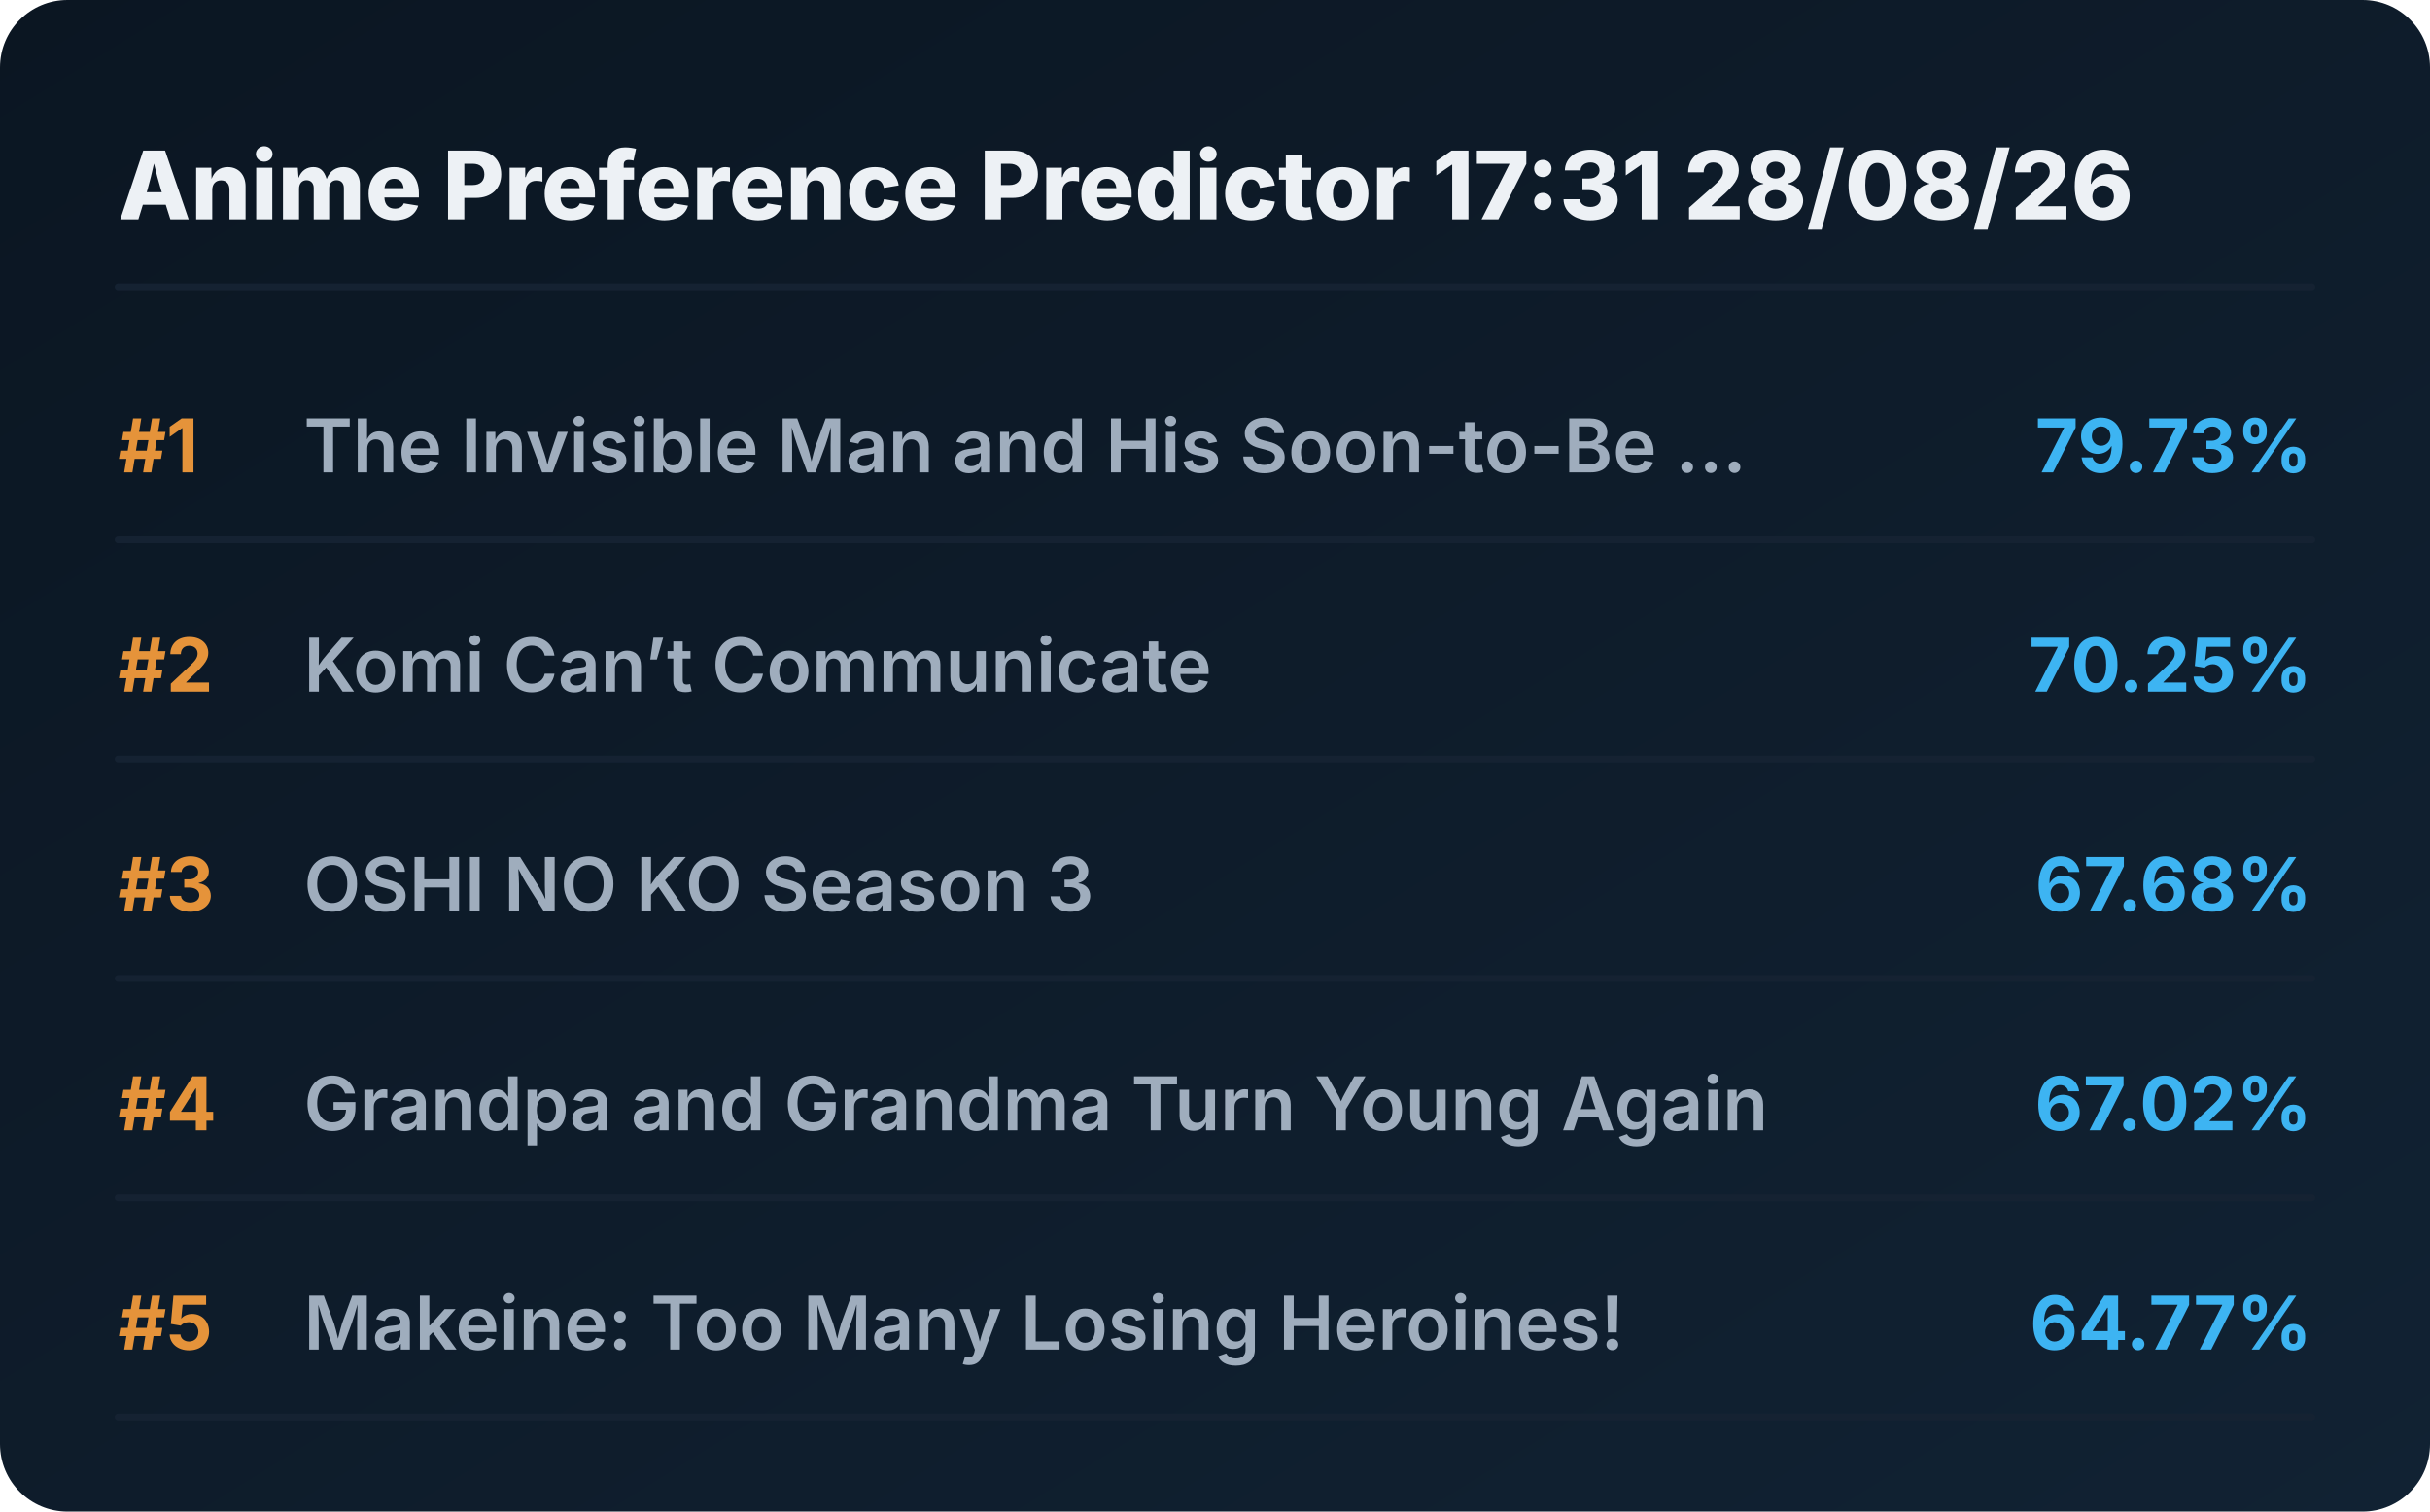
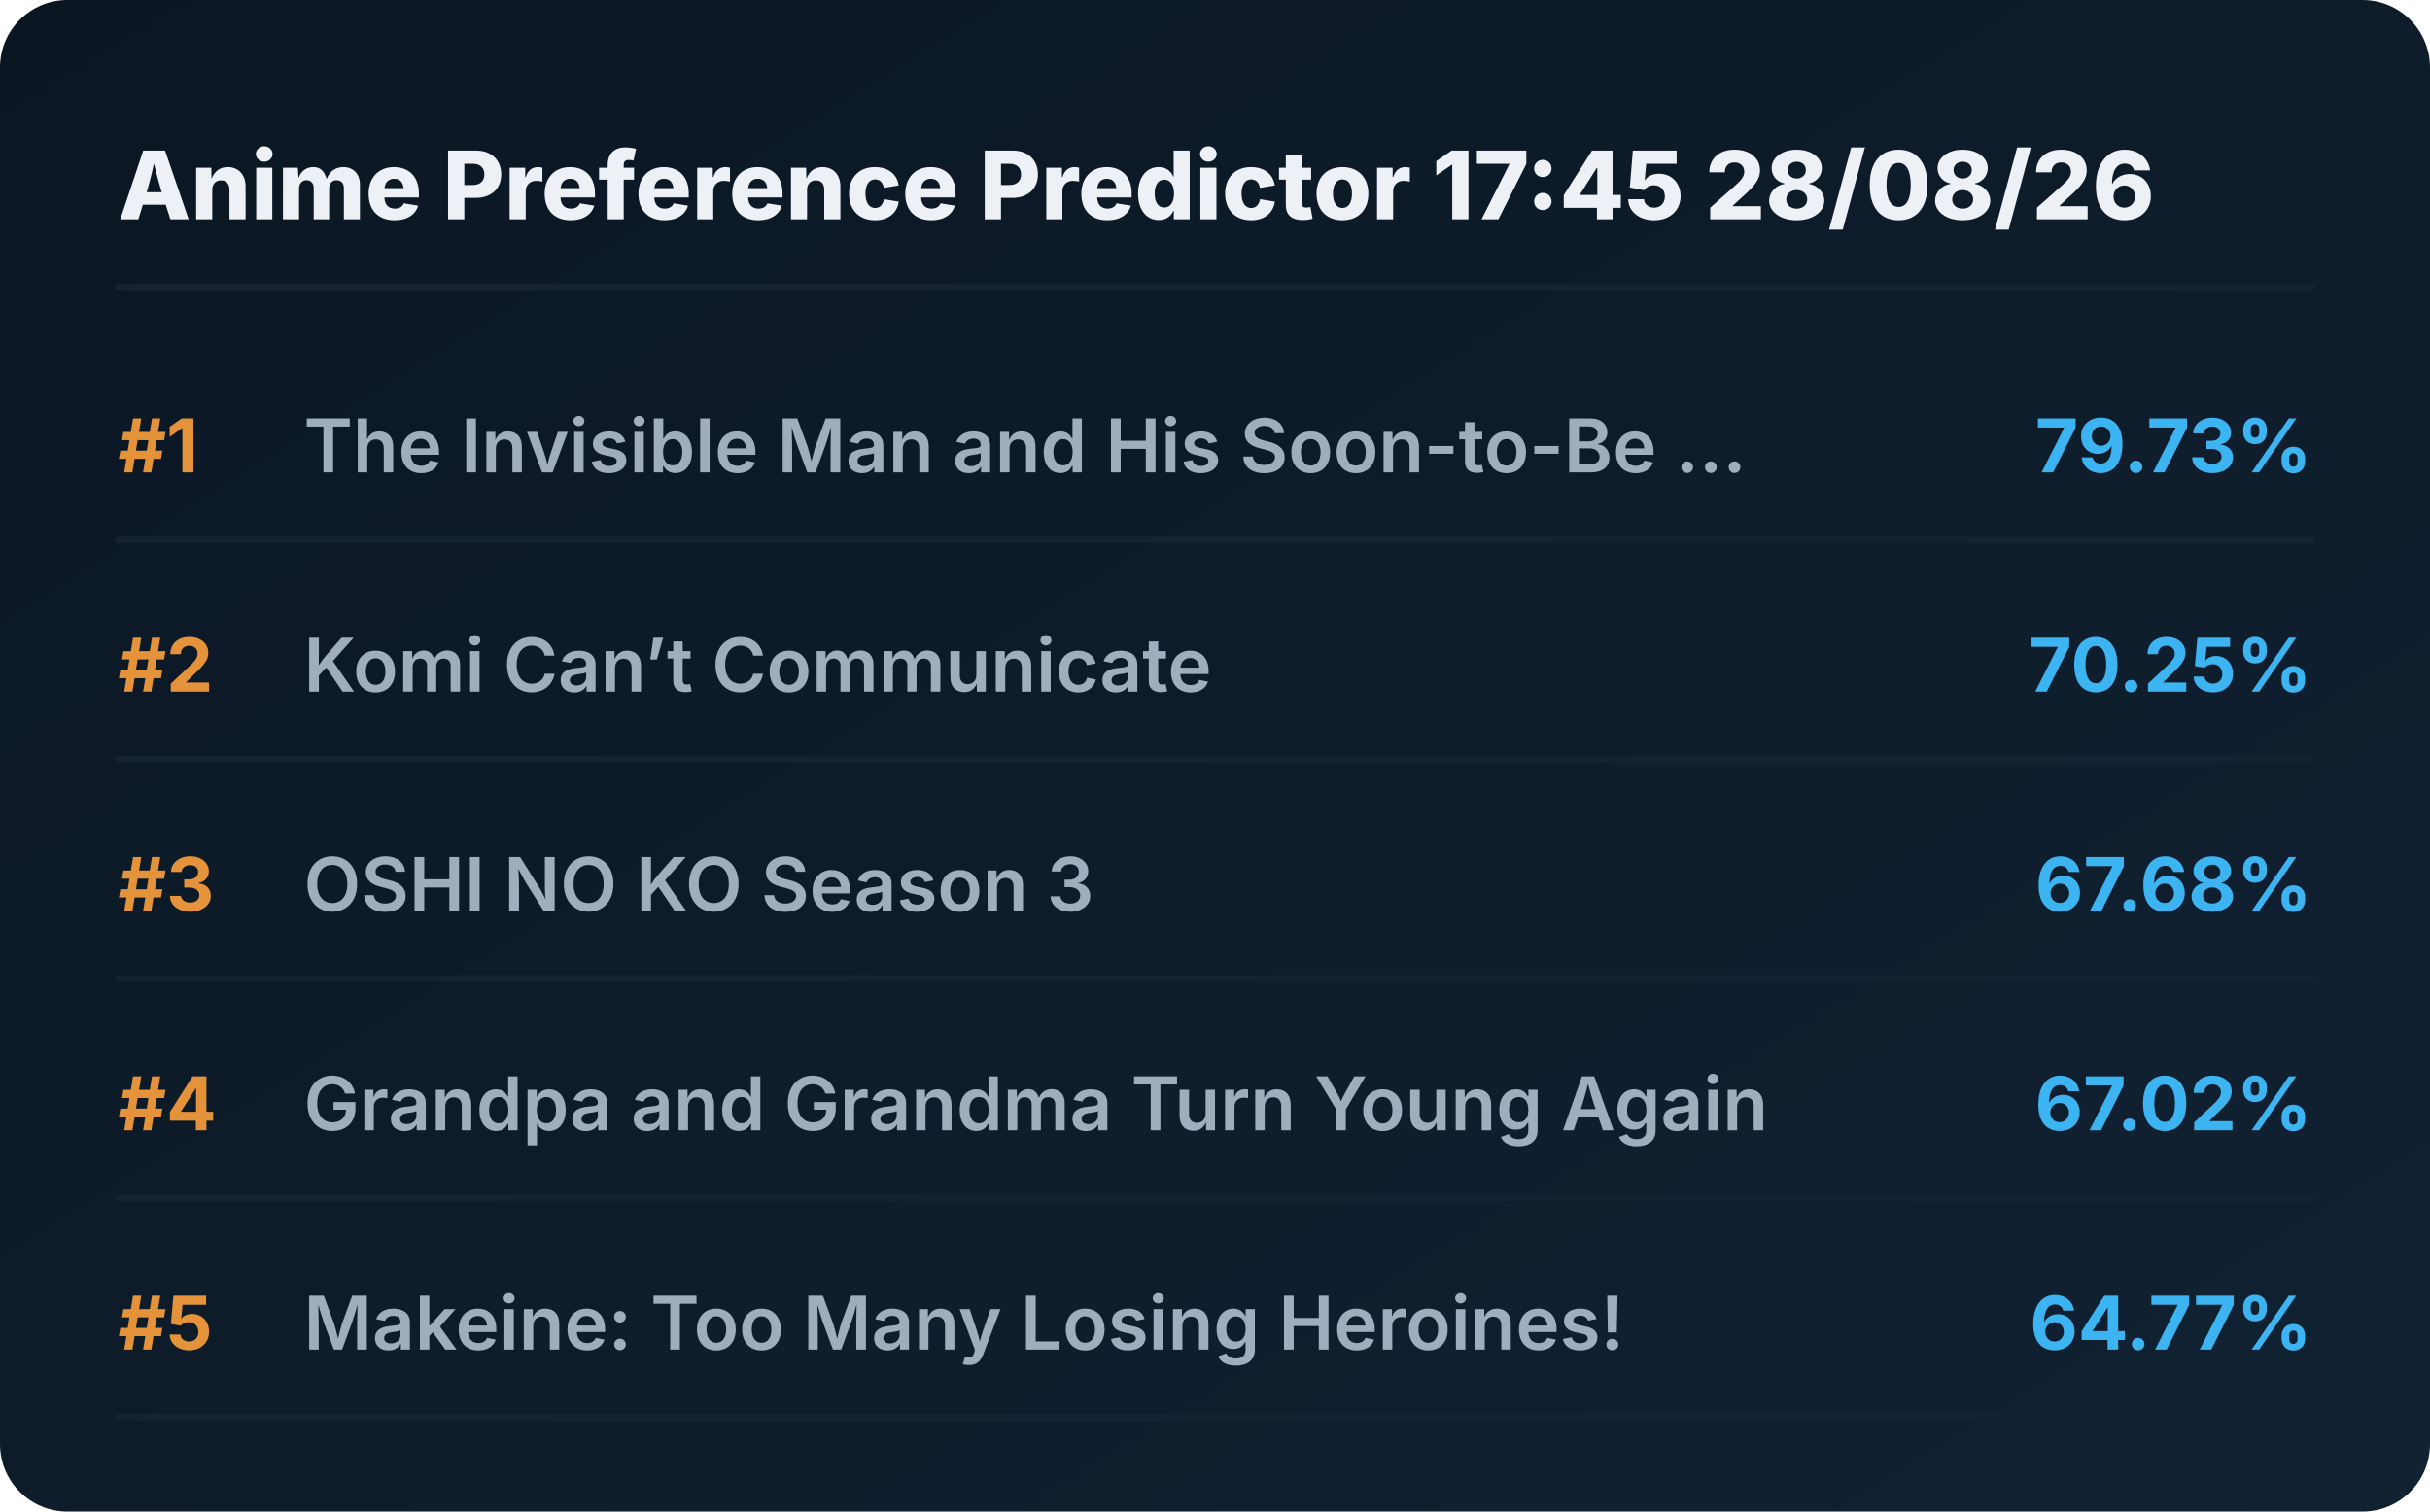
<svg xmlns="http://www.w3.org/2000/svg" viewBox="0 0 720 448" preserveAspectRatio="xMidYMid meet" style="width: 100%; height: auto; max-width: 720px;">
  <defs>
    <linearGradient id="boxGrad" x1="0%" y1="0%" x2="100%" y2="100%">
      <stop offset="0%" stop-color="#0b1622" />
      <stop offset="100%" stop-color="#112233" />
    </linearGradient>
    <clipPath id="titleClip">
      <rect x="90" y="0" width="510" height="100%" />
    </clipPath>
  </defs>
  <style>
    .bg { fill: url(#boxGrad); rx: 20px; }
    .header { font-family: 'Overpass', 'Inter', system-ui, sans-serif; font-weight: 800; font-size: 28px; fill: #edf1f5; }
    .rank { font-family: 'Overpass', 'Inter', system-ui, sans-serif; font-weight: 700; font-size: 22px; fill: #e5933a; }
    .title { font-family: 'Overpass', 'Inter', system-ui, sans-serif; font-weight: 600; font-size: 22px; fill: #9fadbd; }
    .score { font-family: 'Overpass', 'Inter', system-ui, sans-serif; font-weight: 700; font-size: 22px; fill: #3db4f2; }
    .line { stroke: #152232; stroke-width: 2; stroke-linecap: round; }
  </style>
  <rect class="bg" width="720" height="448" />
-   <text x="35" y="65" class="header">Anime Preference Predictor 17:31 28/08/26</text>
+   <text x="35" y="65" class="header">Anime Preference Predictor 17:45 28/08/26</text>
  <line x1="35" y1="85" x2="685" y2="85" class="line" />
  <g transform="translate(0, 0)">
    <text x="35" y="140" class="rank">#1</text>
    <text x="90" y="140" class="title">The Invisible Man and His Soon-to-Be ...</text>
    <text x="685" y="140" class="score" text-anchor="end">79.73%</text>
    <line x1="35" y1="160" x2="685" y2="160" class="line" />
  </g>
  <g transform="translate(0, 65)">
    <text x="35" y="140" class="rank">#2</text>
    <text x="90" y="140" class="title">Komi Can’t Communicate</text>
    <text x="685" y="140" class="score" text-anchor="end">70.25%</text>
    <line x1="35" y1="160" x2="685" y2="160" class="line" />
  </g>
  <g transform="translate(0, 130)">
    <text x="35" y="140" class="rank">#3</text>
    <text x="90" y="140" class="title">OSHI NO KO Season 3</text>
    <text x="685" y="140" class="score" text-anchor="end">67.68%</text>
    <line x1="35" y1="160" x2="685" y2="160" class="line" />
  </g>
  <g transform="translate(0, 195)">
    <text x="35" y="140" class="rank">#4</text>
    <text x="90" y="140" class="title">Grandpa and Grandma Turn Young Again</text>
    <text x="685" y="140" class="score" text-anchor="end">67.02%</text>
    <line x1="35" y1="160" x2="685" y2="160" class="line" />
  </g>
  <g transform="translate(0, 260)">
    <text x="35" y="140" class="rank">#5</text>
    <text x="90" y="140" class="title">Makeine: Too Many Losing Heroines!</text>
    <text x="685" y="140" class="score" text-anchor="end">64.77%</text>
    <line x1="35" y1="160" x2="685" y2="160" class="line" />
  </g>
</svg>
